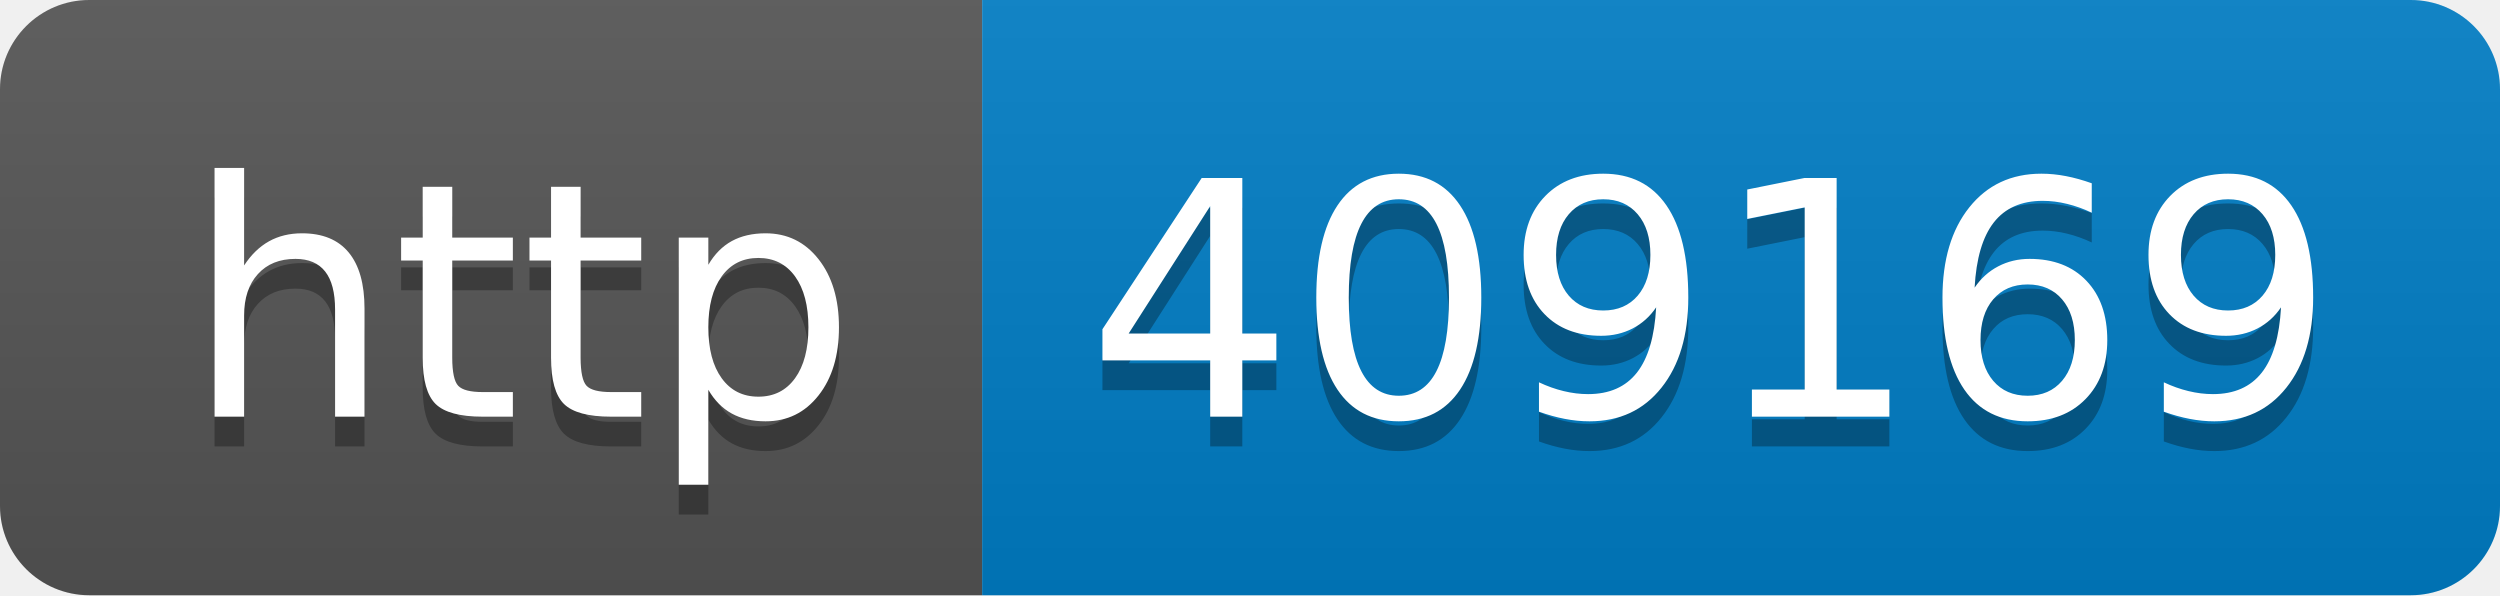
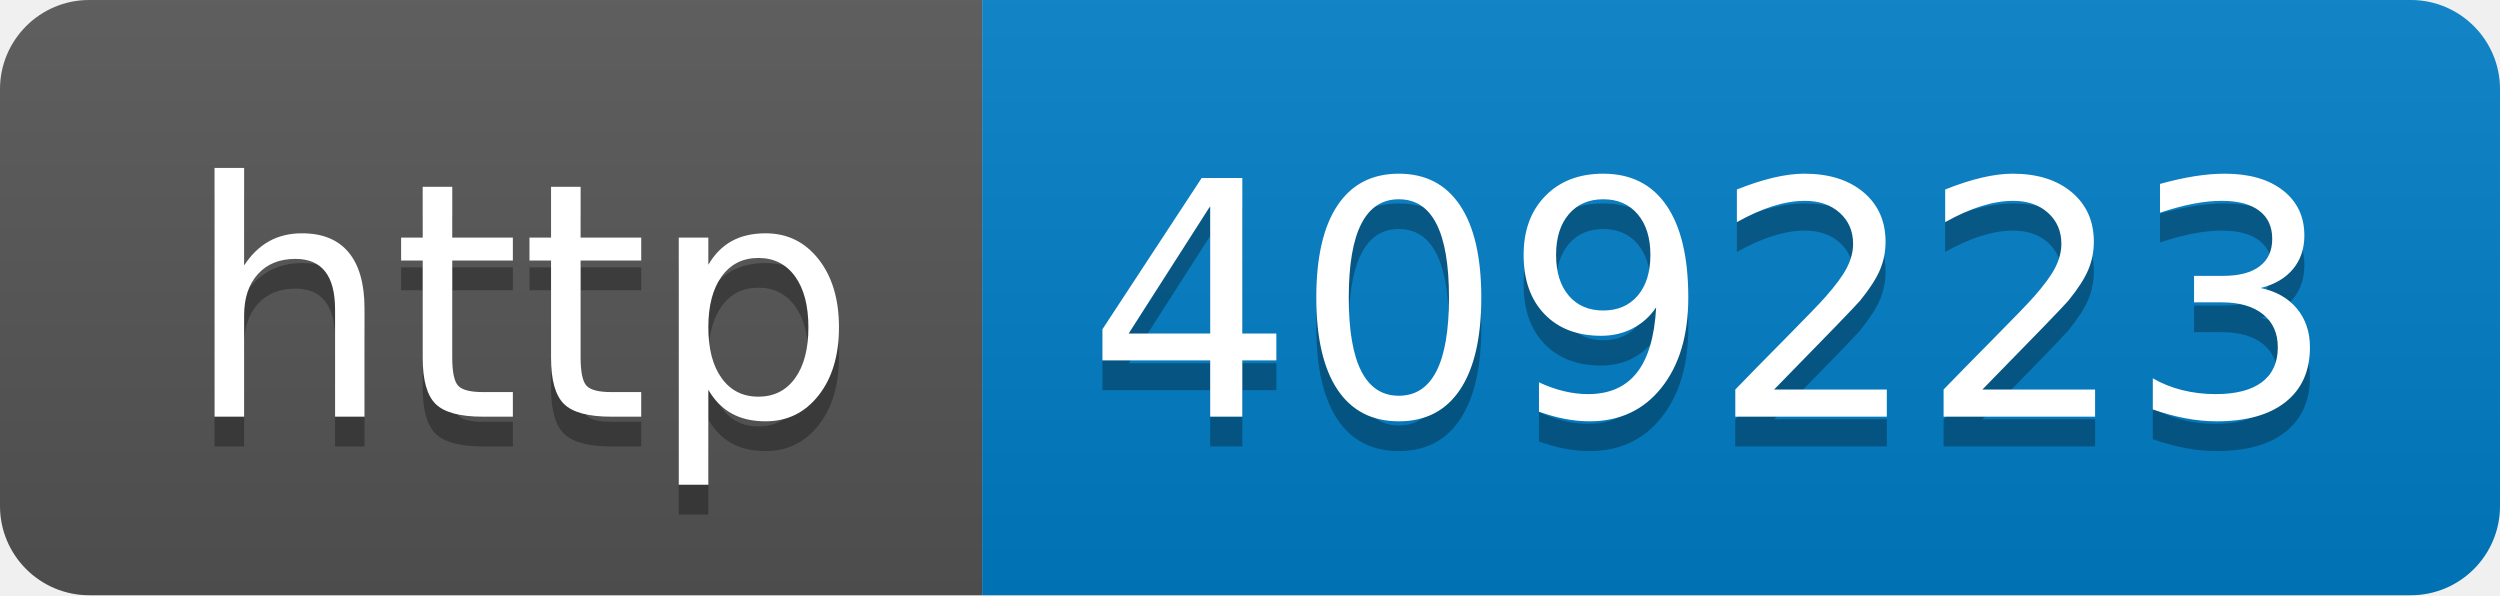
- <svg xmlns="http://www.w3.org/2000/svg" width="84" height="20" role="img" aria-label="http: 409169">
+ <svg xmlns="http://www.w3.org/2000/svg" width="84" height="20" role="img" aria-label="http: 409223">
  <linearGradient id="s" x2="0" y2="100%">
    <stop offset="0" stop-color="#bbb" stop-opacity=".1" />
    <stop offset="1" stop-opacity=".1" />
  </linearGradient>
  <clipPath id="r">
    <rect width="84" height="20" rx="3" fill="#fff" />
  </clipPath>
  <g clip-path="url(#r)">
    <rect width="33" height="20" fill="#555" />
    <rect x="33" width="51" height="20" fill="#007ec6" />
    <rect width="84" height="20" fill="url(#s)" />
  </g>
  <g fill="#fff" text-anchor="middle" font-family="Verdana,Geneva,DejaVu Sans,sans-serif" text-rendering="geometricPrecision" font-size="110">
    <text aria-hidden="true" x="175" y="150" fill="#010101" fill-opacity=".3" transform="scale(.1)" textLength="230">http</text>
    <text x="175" y="140" transform="scale(.1)" fill="#fff" textLength="230">http</text>
-     <text aria-hidden="true" x="575" y="150" fill="#010101" fill-opacity=".3" transform="scale(.1)" textLength="410">409169</text>
-     <text x="575" y="140" transform="scale(.1)" fill="#fff" textLength="410">409169</text>
+     <text aria-hidden="true" x="575" y="150" fill="#010101" fill-opacity=".3" transform="scale(.1)" textLength="410">409223</text>
+     <text x="575" y="140" transform="scale(.1)" fill="#fff" textLength="410">409223</text>
  </g>
</svg>
